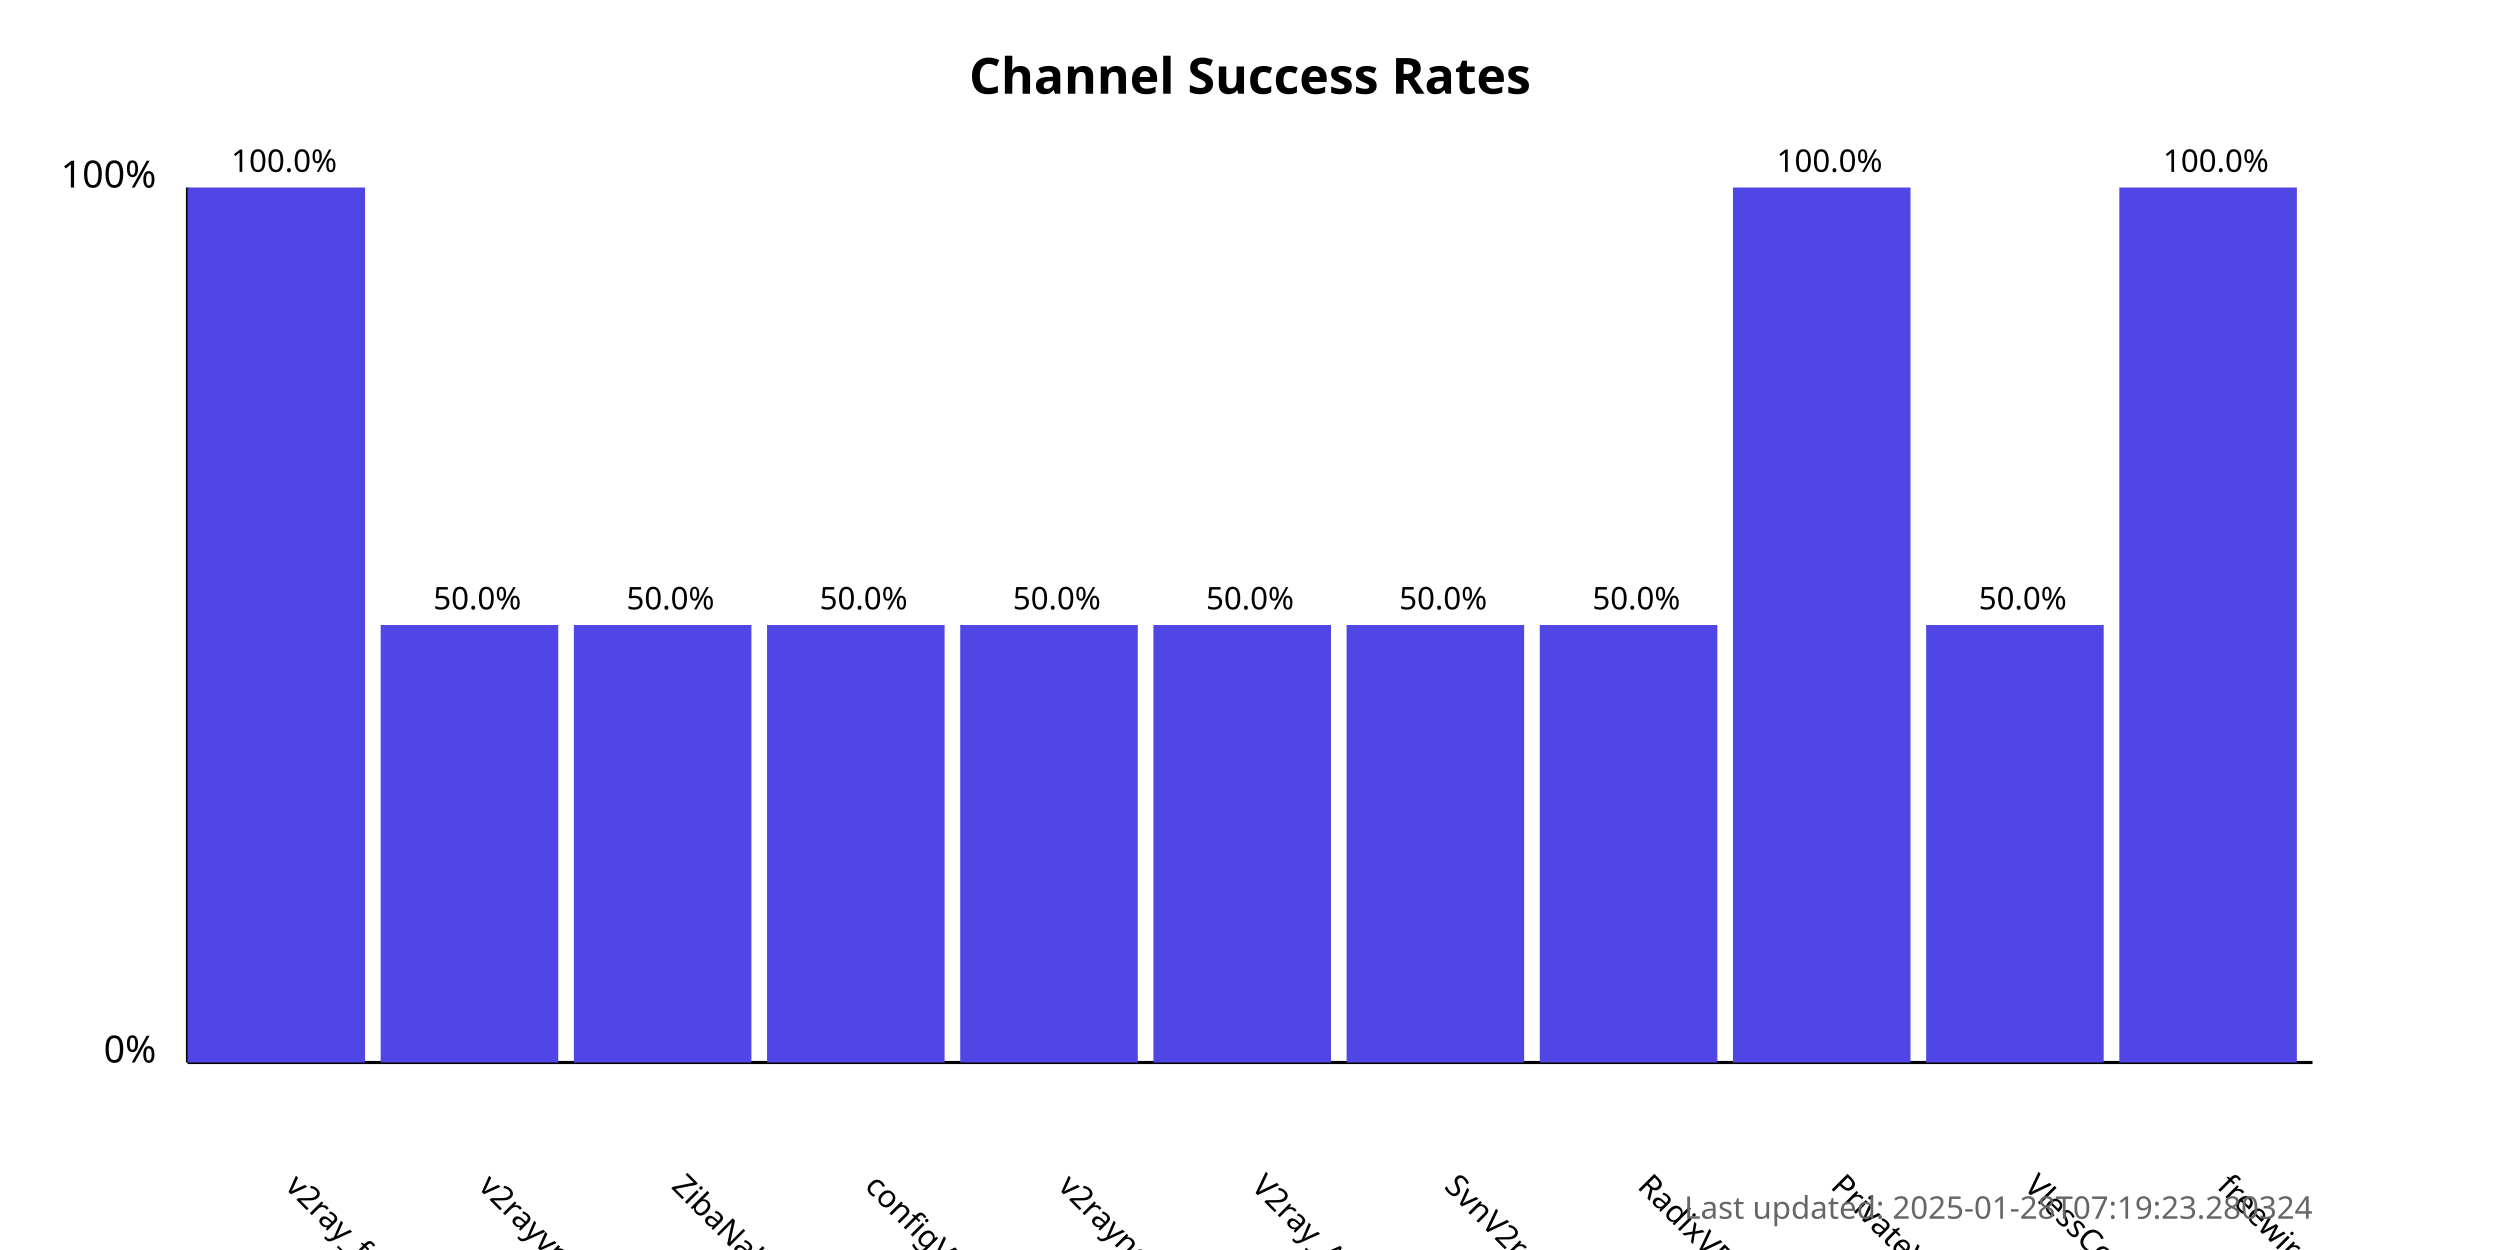
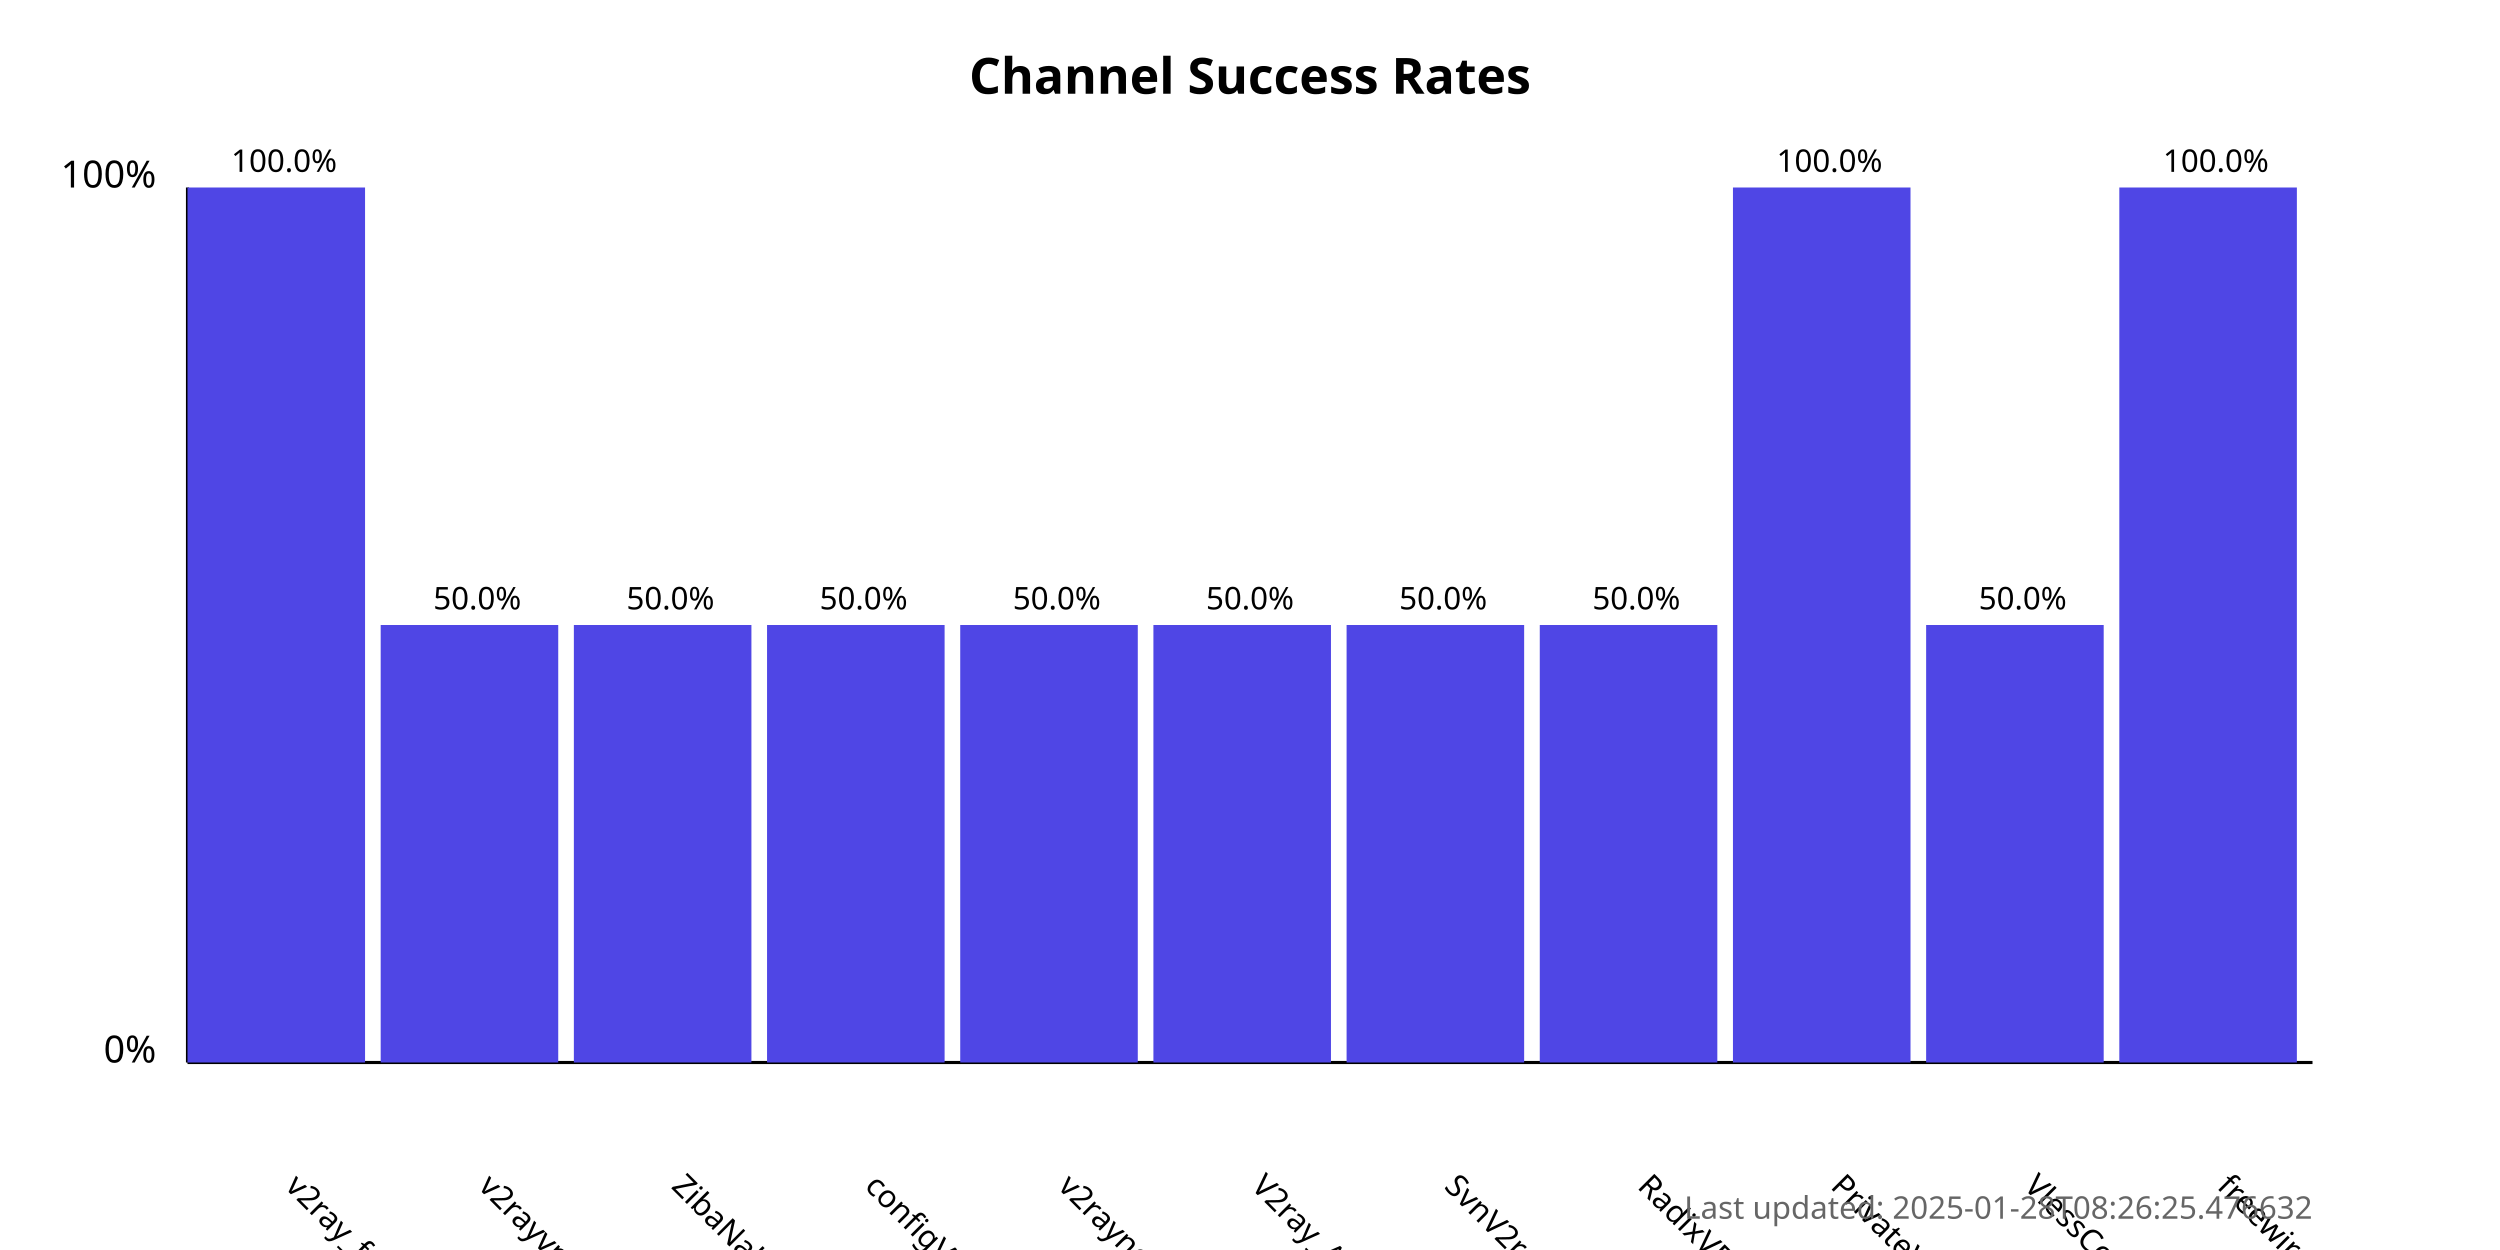
<svg xmlns="http://www.w3.org/2000/svg" width="800" height="400">
  <style>
            .chart-title { font: bold 16px sans-serif; }
            .axis-label { font: 12px sans-serif; }
            .tick-label { font: 10px sans-serif; }
            .bar { fill: #4f46e5; }
            .bar:hover { fill: #6366f1; }
            .timestamp { font: 10px sans-serif; fill: #666; }
        </style>
  <text x="400.0" y="30" text-anchor="middle" class="chart-title">
            Channel Success Rates
        </text>
  <line x1="60" y1="340" x2="60" y2="60" stroke="black" stroke-width="1" />
  <line x1="60" y1="340" x2="740" y2="340" stroke="black" stroke-width="1" />
  <text x="50" y="340" text-anchor="end" class="axis-label">0%</text>
  <text x="50" y="60" text-anchor="end" class="axis-label">100%</text>
  <g>
    <rect x="60" y="60.0" width="56.818" height="280.0" class="bar" />
    <text x="90.909" y="380" transform="rotate(45, 90.90909, 380)" text-anchor="start" class="tick-label">
                v2ray_free_conf
            </text>
    <text x="90.909" y="55.0" text-anchor="middle" class="tick-label">
                100.0%
            </text>
  </g>
  <g>
    <rect x="121.818" y="200.0" width="56.818" height="140.0" class="bar" />
    <text x="152.727" y="380" transform="rotate(45, 152.7273, 380)" text-anchor="start" class="tick-label">
                v2rayvpno
            </text>
    <text x="152.727" y="195.0" text-anchor="middle" class="tick-label">
                50.0%
            </text>
  </g>
  <g>
    <rect x="183.636" y="200.0" width="56.818" height="140.0" class="bar" />
    <text x="214.545" y="380" transform="rotate(45, 214.5455, 380)" text-anchor="start" class="tick-label">
                ZibaNabz
            </text>
    <text x="214.545" y="195.0" text-anchor="middle" class="tick-label">
                50.0%
            </text>
  </g>
  <g>
    <rect x="245.455" y="200.0" width="56.818" height="140.0" class="bar" />
    <text x="276.364" y="380" transform="rotate(45, 276.3636, 380)" text-anchor="start" class="tick-label">
                configV2rayForFree
            </text>
    <text x="276.364" y="195.0" text-anchor="middle" class="tick-label">
                50.0%
            </text>
  </g>
  <g>
    <rect x="307.273" y="200.0" width="56.818" height="140.0" class="bar" />
    <text x="338.182" y="380" transform="rotate(45, 338.1818, 380)" text-anchor="start" class="tick-label">
                v2rayngvpn
            </text>
    <text x="338.182" y="195.0" text-anchor="middle" class="tick-label">
                50.0%
            </text>
  </g>
  <g>
    <rect x="369.091" y="200.0" width="56.818" height="140.0" class="bar" />
    <text x="400.0" y="380" transform="rotate(45, 400.0, 380)" text-anchor="start" class="tick-label">
                V2ray_Alpha
            </text>
    <text x="400.0" y="195.0" text-anchor="middle" class="tick-label">
                50.0%
            </text>
  </g>
  <g>
    <rect x="430.909" y="200.0" width="56.818" height="140.0" class="bar" />
    <text x="461.818" y="380" transform="rotate(45, 461.8182, 380)" text-anchor="start" class="tick-label">
                SvnV2ray
            </text>
    <text x="461.818" y="195.0" text-anchor="middle" class="tick-label">
                50.0%
            </text>
  </g>
  <g>
    <rect x="492.727" y="200.0" width="56.818" height="140.0" class="bar" />
    <text x="523.636" y="380" transform="rotate(45, 523.6364, 380)" text-anchor="start" class="tick-label">
                RadixVPN
            </text>
    <text x="523.636" y="195.0" text-anchor="middle" class="tick-label">
                50.0%
            </text>
  </g>
  <g>
    <rect x="554.545" y="60.0" width="56.818" height="280.0" class="bar" />
    <text x="585.455" y="380" transform="rotate(45, 585.4545, 380)" text-anchor="start" class="tick-label">
                PrivateVPNs
            </text>
    <text x="585.455" y="55.0" text-anchor="middle" class="tick-label">
                100.0%
            </text>
  </g>
  <g>
    <rect x="616.364" y="200.0" width="56.818" height="140.0" class="bar" />
    <text x="647.273" y="380" transform="rotate(45, 647.2727, 380)" text-anchor="start" class="tick-label">
                VlessConfig
            </text>
    <text x="647.273" y="195.0" text-anchor="middle" class="tick-label">
                50.0%
            </text>
  </g>
  <g>
    <rect x="678.182" y="60.0" width="56.818" height="280.0" class="bar" />
    <text x="709.091" y="380" transform="rotate(45, 709.0909, 380)" text-anchor="start" class="tick-label">
                freewireguard
            </text>
    <text x="709.091" y="55.0" text-anchor="middle" class="tick-label">
                100.0%
            </text>
  </g>
  <text x="740" y="390" text-anchor="end" class="timestamp">
-             Last updated: 2025-01-28T07:19:23.280324
+             Last updated: 2025-01-28T08:26:25.476632
        </text>
</svg>
